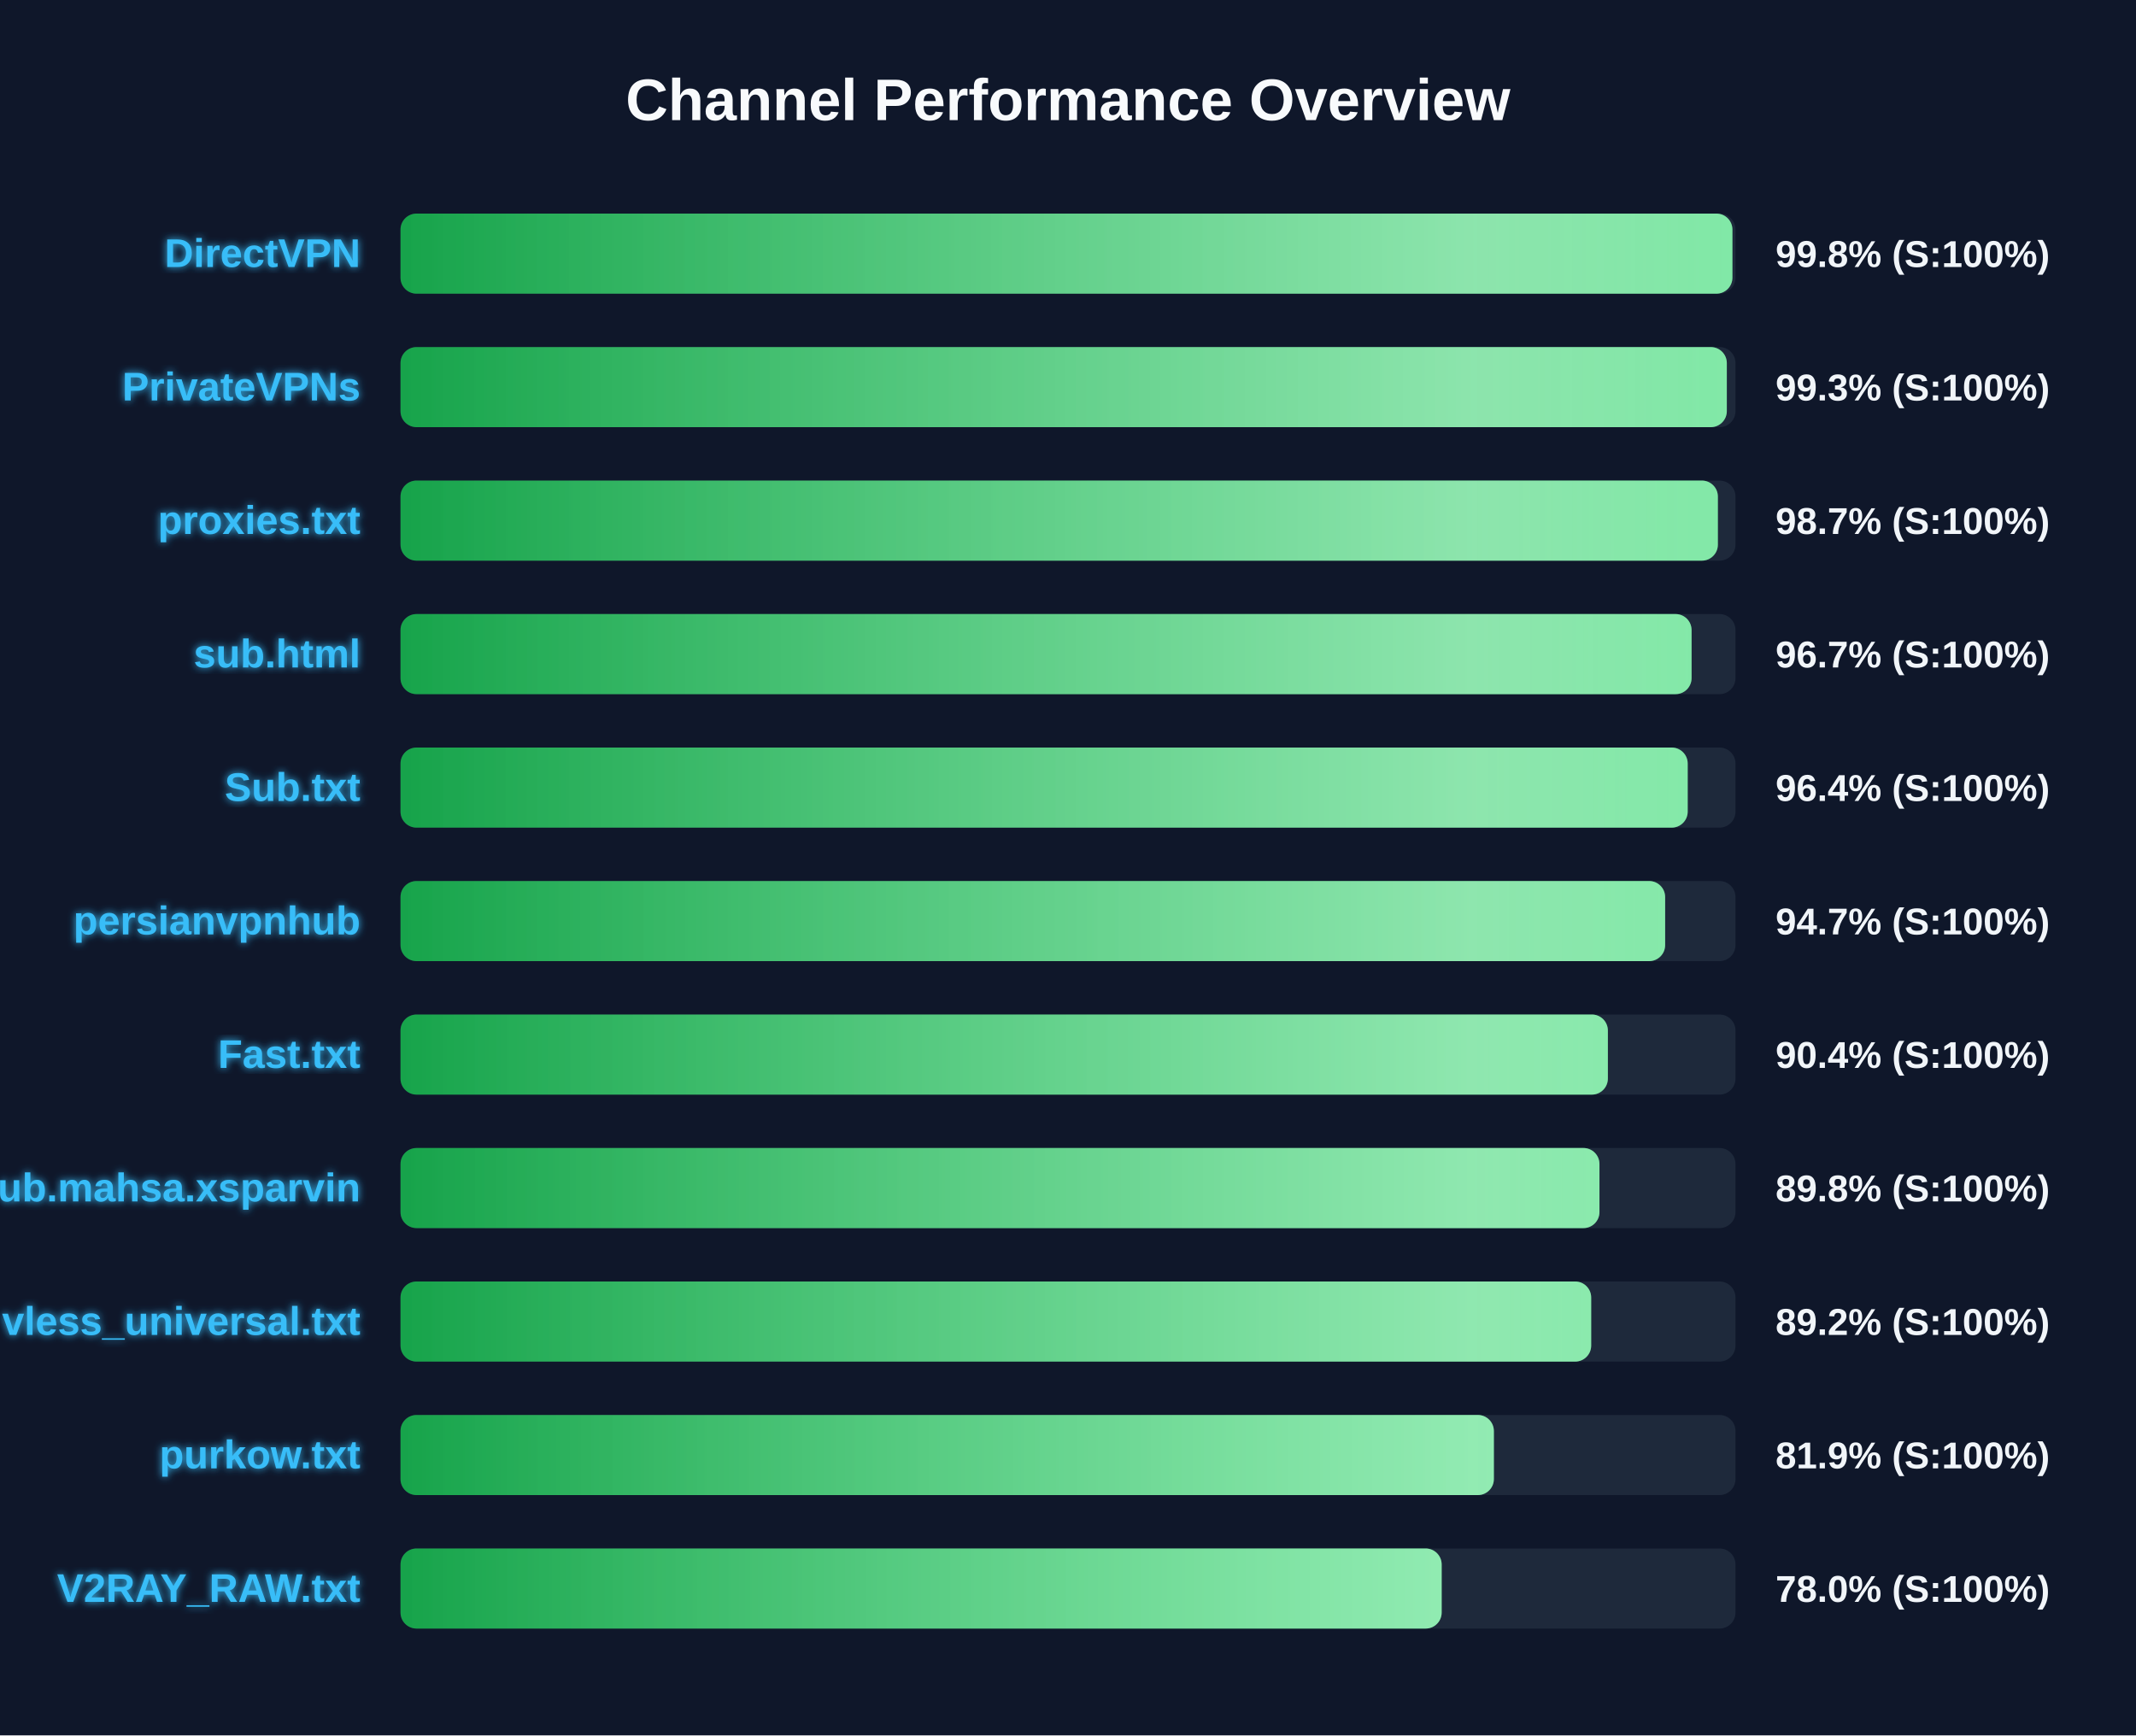
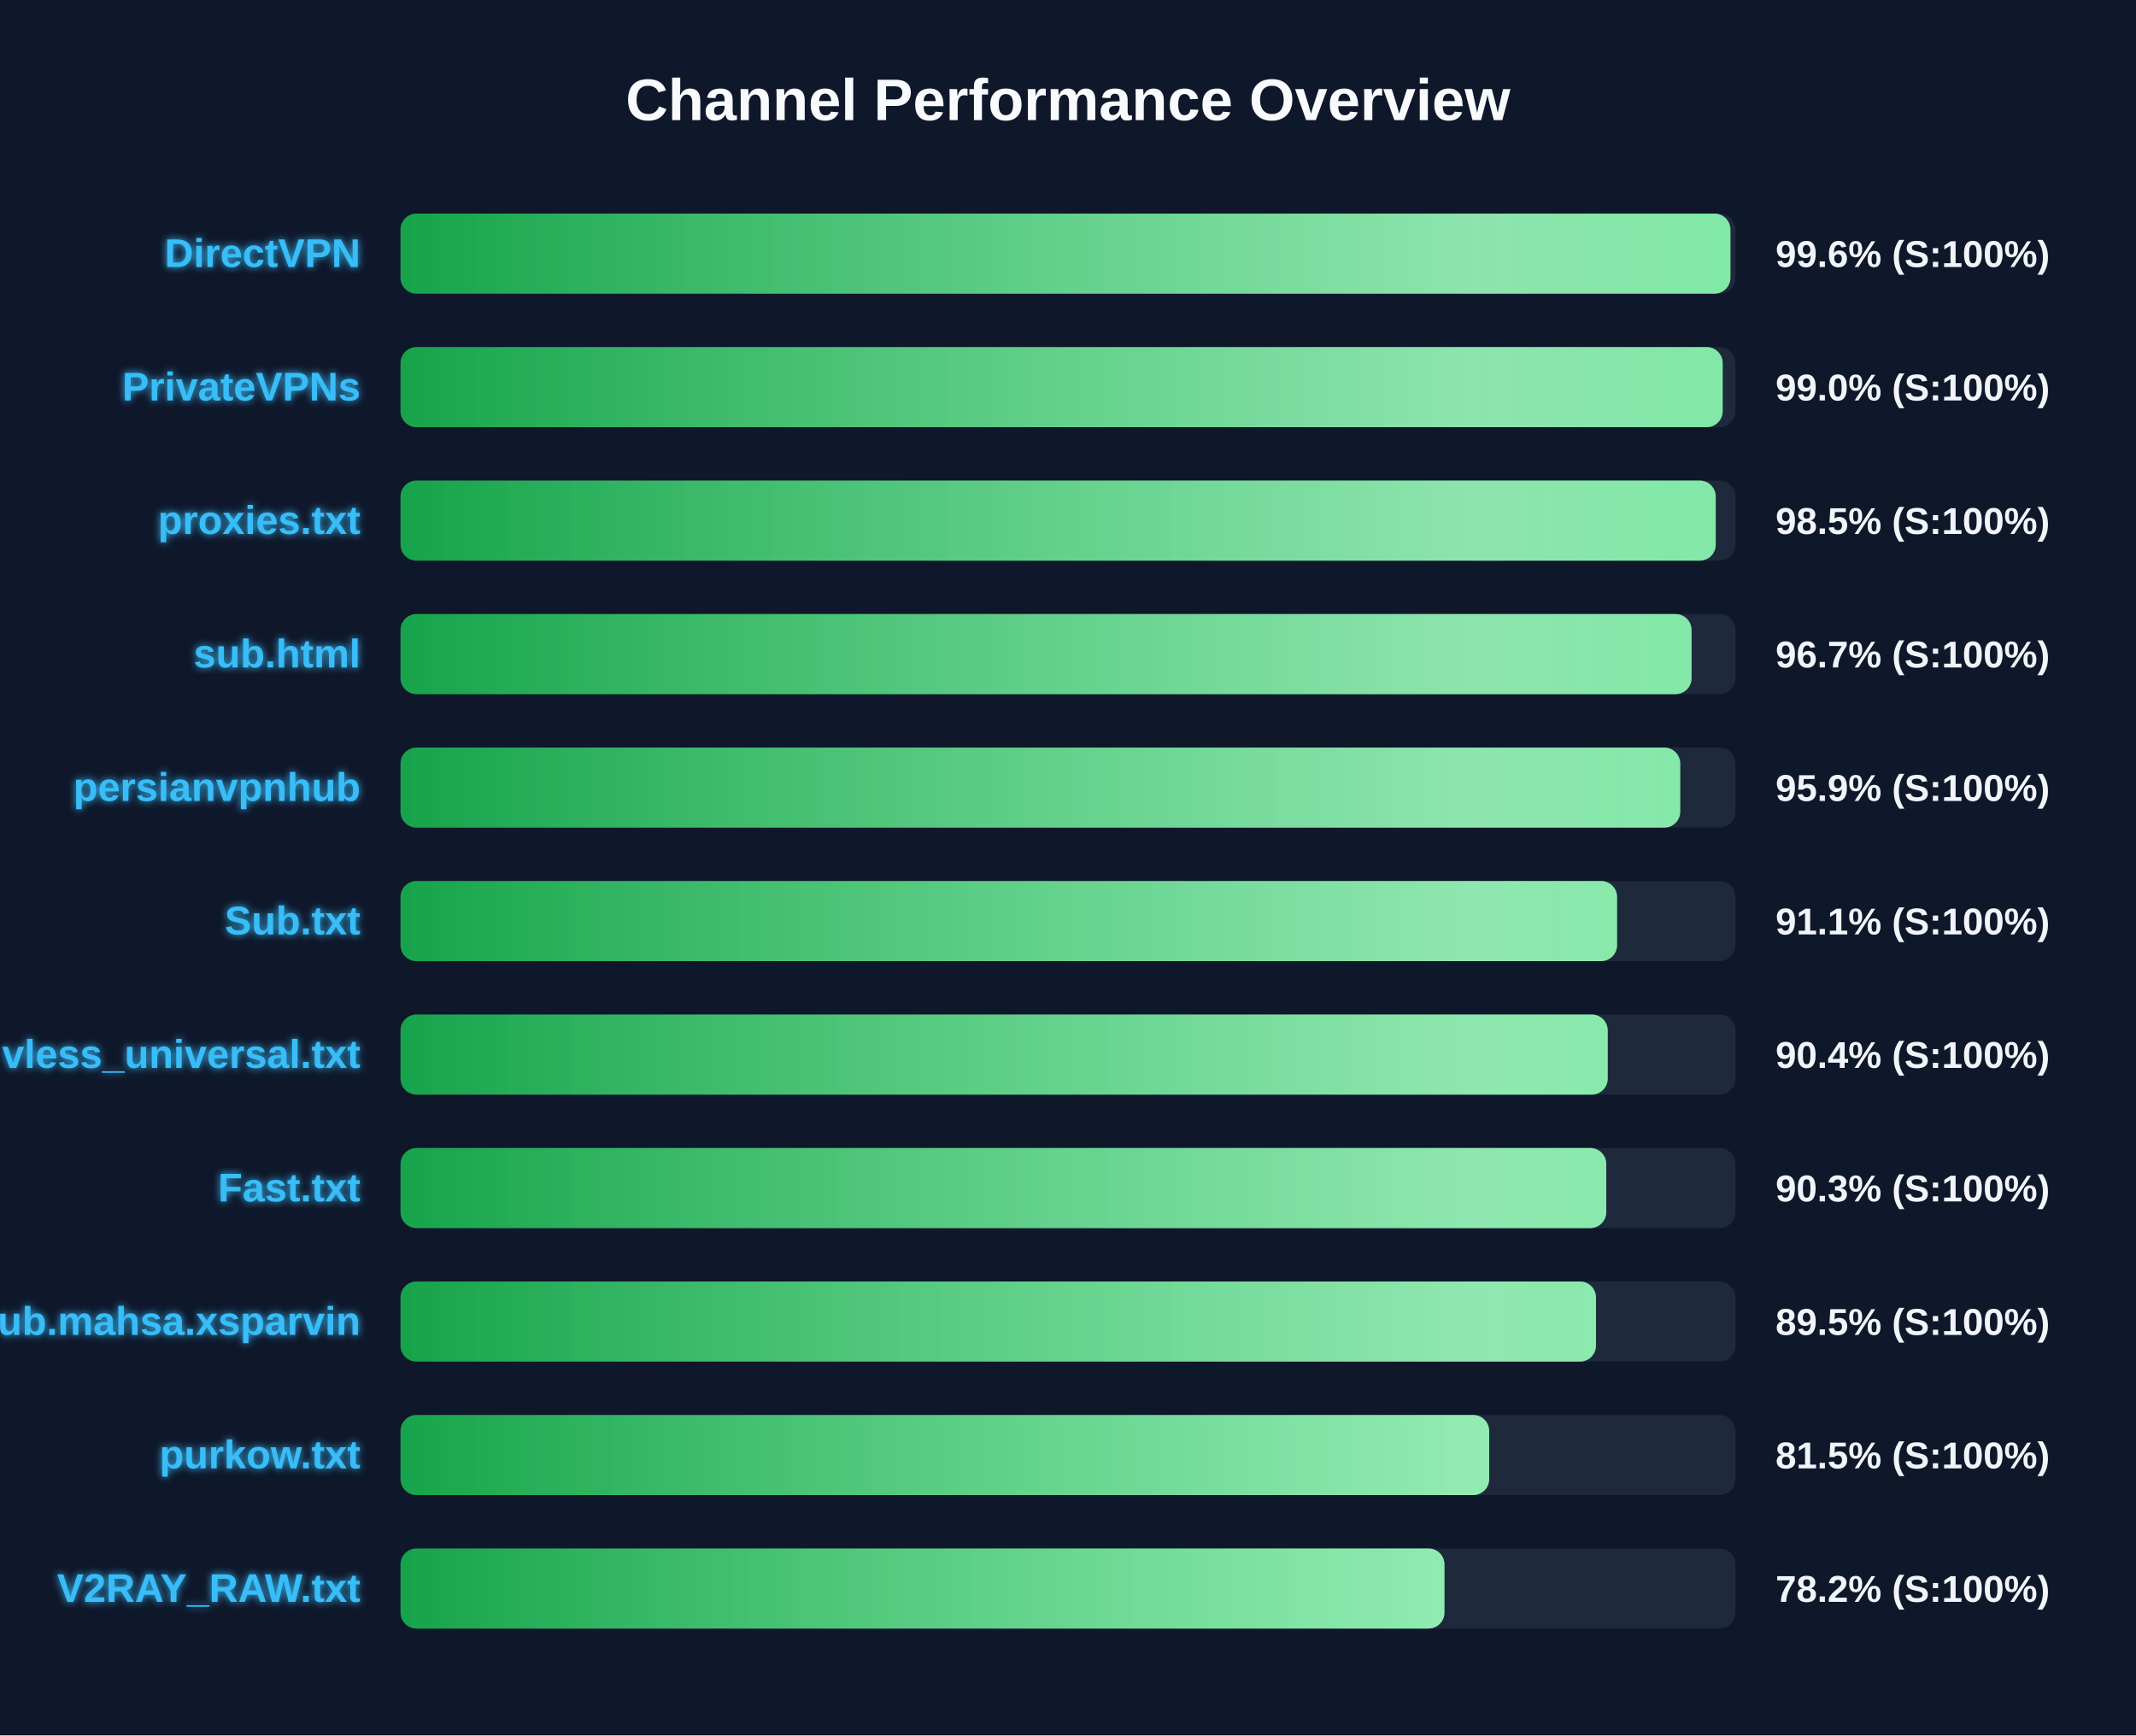
<svg xmlns="http://www.w3.org/2000/svg" width="800" height="650" version="1.1">
  <defs>
    <linearGradient id="grad-green" x1="0%" y1="0%" x2="100%" y2="0%">
      <stop offset="0%" stop-color="#16a34a" />
      <stop offset="100%" stop-color="#4ade80" />
    </linearGradient>
    <linearGradient id="grad-yellow" x1="0%" y1="0%" x2="100%" y2="0%">
      <stop offset="0%" stop-color="#ca8a04" />
      <stop offset="100%" stop-color="#fde047" />
    </linearGradient>
    <linearGradient id="grad-red" x1="0%" y1="0%" x2="100%" y2="0%">
      <stop offset="0%" stop-color="#dc2626" />
      <stop offset="100%" stop-color="#f87171" />
    </linearGradient>
    <linearGradient id="shimmer" x1="0%" y1="0%" x2="100%" y2="0%">
      <stop offset="0%" stop-color="rgba(255,255,255,0)" />
      <stop offset="50%" stop-color="rgba(255,255,255,0.4)" />
      <stop offset="100%" stop-color="rgba(255,255,255,0)" />
    </linearGradient>
    <filter id="glow" x="-20%" y="-20%" width="140%" height="140%">
      <feGaussianBlur stdDeviation="1.5" result="blur" />
      <feComposite in="SourceGraphic" in2="blur" operator="over" />
    </filter>
  </defs>
  <style>
        .bg-rect { fill: #0f172a; }
        .title { font: bold 22px 'Segoe UI', Arial, sans-serif; fill: #f8fafc; }
        .row { font: bold 15px 'Segoe UI', Arial, sans-serif; fill: #38bdf8; filter: url(#glow); }
        .score { font: bold 14px 'Segoe UI', Arial, sans-serif; fill: #f1f5f9; }
        @keyframes shimmer-anim {
            0% { transform: translateX(-100%); }
            100% { transform: translateX(200%); }
        }
        .shimmer-rect {
            animation: shimmer-anim 2.5s infinite linear;
        }
    </style>
  <rect width="100%" height="100%" class="bg-rect" />
  <text x="400" y="45" text-anchor="middle" class="title">Channel Performance Overview</text>
  <rect x="150" y="80" width="500" height="30" fill="#1e293b" rx="6" />
  <clipPath id="clip-0">
-     <rect x="150" y="80" width="498.85" height="30" rx="6" />
+     <rect x="150" y="80" width="498.1" height="30" rx="6" />
  </clipPath>
-   <rect x="150" y="80" width="498.85" height="30" fill="url(#grad-green)" rx="6" />
+   <rect x="150" y="80" width="498.1" height="30" fill="url(#grad-green)" rx="6" />
  <g clip-path="url(#clip-0)">
    <rect x="150" y="80" width="100%" height="30" fill="url(#shimmer)" class="shimmer-rect" />
  </g>
  <text x="135" y="100" text-anchor="end" class="row">DirectVPN</text>
-   <text x="665" y="100" text-anchor="start" class="score">99.8% (S:100%)</text>
+   <text x="665" y="100" text-anchor="start" class="score">99.6% (S:100%)</text>
  <rect x="150" y="130" width="500" height="30" fill="#1e293b" rx="6" />
  <clipPath id="clip-1">
-     <rect x="150" y="130" width="496.75" height="30" rx="6" />
+     <rect x="150" y="130" width="495.2" height="30" rx="6" />
  </clipPath>
-   <rect x="150" y="130" width="496.75" height="30" fill="url(#grad-green)" rx="6" />
+   <rect x="150" y="130" width="495.2" height="30" fill="url(#grad-green)" rx="6" />
  <g clip-path="url(#clip-1)">
    <rect x="150" y="130" width="100%" height="30" fill="url(#shimmer)" class="shimmer-rect" />
  </g>
  <text x="135" y="150" text-anchor="end" class="row">PrivateVPNs</text>
-   <text x="665" y="150" text-anchor="start" class="score">99.3% (S:100%)</text>
+   <text x="665" y="150" text-anchor="start" class="score">99.0% (S:100%)</text>
  <rect x="150" y="180" width="500" height="30" fill="#1e293b" rx="6" />
  <clipPath id="clip-2">
-     <rect x="150" y="180" width="493.4" height="30" rx="6" />
+     <rect x="150" y="180" width="492.6" height="30" rx="6" />
  </clipPath>
-   <rect x="150" y="180" width="493.4" height="30" fill="url(#grad-green)" rx="6" />
+   <rect x="150" y="180" width="492.6" height="30" fill="url(#grad-green)" rx="6" />
  <g clip-path="url(#clip-2)">
    <rect x="150" y="180" width="100%" height="30" fill="url(#shimmer)" class="shimmer-rect" />
  </g>
  <text x="135" y="200" text-anchor="end" class="row">proxies.txt</text>
-   <text x="665" y="200" text-anchor="start" class="score">98.7% (S:100%)</text>
+   <text x="665" y="200" text-anchor="start" class="score">98.5% (S:100%)</text>
  <rect x="150" y="230" width="500" height="30" fill="#1e293b" rx="6" />
  <clipPath id="clip-3">
    <rect x="150" y="230" width="483.55" height="30" rx="6" />
  </clipPath>
  <rect x="150" y="230" width="483.55" height="30" fill="url(#grad-green)" rx="6" />
  <g clip-path="url(#clip-3)">
    <rect x="150" y="230" width="100%" height="30" fill="url(#shimmer)" class="shimmer-rect" />
  </g>
  <text x="135" y="250" text-anchor="end" class="row">sub.html</text>
  <text x="665" y="250" text-anchor="start" class="score">96.7% (S:100%)</text>
  <rect x="150" y="280" width="500" height="30" fill="#1e293b" rx="6" />
  <clipPath id="clip-4">
-     <rect x="150" y="280" width="482.1" height="30" rx="6" />
+     <rect x="150" y="280" width="479.3" height="30" rx="6" />
  </clipPath>
-   <rect x="150" y="280" width="482.1" height="30" fill="url(#grad-green)" rx="6" />
+   <rect x="150" y="280" width="479.3" height="30" fill="url(#grad-green)" rx="6" />
  <g clip-path="url(#clip-4)">
    <rect x="150" y="280" width="100%" height="30" fill="url(#shimmer)" class="shimmer-rect" />
  </g>
-   <text x="135" y="300" text-anchor="end" class="row">Sub.txt</text>
-   <text x="665" y="300" text-anchor="start" class="score">96.4% (S:100%)</text>
+   <text x="135" y="300" text-anchor="end" class="row">persianvpnhub</text>
+   <text x="665" y="300" text-anchor="start" class="score">95.9% (S:100%)</text>
  <rect x="150" y="330" width="500" height="30" fill="#1e293b" rx="6" />
  <clipPath id="clip-5">
-     <rect x="150" y="330" width="473.65" height="30" rx="6" />
+     <rect x="150" y="330" width="455.65" height="30" rx="6" />
  </clipPath>
-   <rect x="150" y="330" width="473.65" height="30" fill="url(#grad-green)" rx="6" />
+   <rect x="150" y="330" width="455.65" height="30" fill="url(#grad-green)" rx="6" />
  <g clip-path="url(#clip-5)">
    <rect x="150" y="330" width="100%" height="30" fill="url(#shimmer)" class="shimmer-rect" />
  </g>
-   <text x="135" y="350" text-anchor="end" class="row">persianvpnhub</text>
-   <text x="665" y="350" text-anchor="start" class="score">94.7% (S:100%)</text>
+   <text x="135" y="350" text-anchor="end" class="row">Sub.txt</text>
+   <text x="665" y="350" text-anchor="start" class="score">91.1% (S:100%)</text>
  <rect x="150" y="380" width="500" height="30" fill="#1e293b" rx="6" />
  <clipPath id="clip-6">
-     <rect x="150" y="380" width="452.2" height="30" rx="6" />
+     <rect x="150" y="380" width="452.15" height="30" rx="6" />
  </clipPath>
-   <rect x="150" y="380" width="452.2" height="30" fill="url(#grad-green)" rx="6" />
+   <rect x="150" y="380" width="452.15" height="30" fill="url(#grad-green)" rx="6" />
  <g clip-path="url(#clip-6)">
    <rect x="150" y="380" width="100%" height="30" fill="url(#shimmer)" class="shimmer-rect" />
  </g>
-   <text x="135" y="400" text-anchor="end" class="row">Fast.txt</text>
+   <text x="135" y="400" text-anchor="end" class="row">vless_universal.txt</text>
  <text x="665" y="400" text-anchor="start" class="score">90.4% (S:100%)</text>
  <rect x="150" y="430" width="500" height="30" fill="#1e293b" rx="6" />
  <clipPath id="clip-7">
-     <rect x="150" y="430" width="449.05" height="30" rx="6" />
+     <rect x="150" y="430" width="451.6" height="30" rx="6" />
  </clipPath>
-   <rect x="150" y="430" width="449.05" height="30" fill="url(#grad-green)" rx="6" />
+   <rect x="150" y="430" width="451.6" height="30" fill="url(#grad-green)" rx="6" />
  <g clip-path="url(#clip-7)">
    <rect x="150" y="430" width="100%" height="30" fill="url(#shimmer)" class="shimmer-rect" />
  </g>
-   <text x="135" y="450" text-anchor="end" class="row">Sub.mahsa.xsparvin</text>
-   <text x="665" y="450" text-anchor="start" class="score">89.8% (S:100%)</text>
+   <text x="135" y="450" text-anchor="end" class="row">Fast.txt</text>
+   <text x="665" y="450" text-anchor="start" class="score">90.3% (S:100%)</text>
  <rect x="150" y="480" width="500" height="30" fill="#1e293b" rx="6" />
  <clipPath id="clip-8">
-     <rect x="150" y="480" width="445.95" height="30" rx="6" />
+     <rect x="150" y="480" width="447.75" height="30" rx="6" />
  </clipPath>
-   <rect x="150" y="480" width="445.95" height="30" fill="url(#grad-green)" rx="6" />
+   <rect x="150" y="480" width="447.75" height="30" fill="url(#grad-green)" rx="6" />
  <g clip-path="url(#clip-8)">
    <rect x="150" y="480" width="100%" height="30" fill="url(#shimmer)" class="shimmer-rect" />
  </g>
-   <text x="135" y="500" text-anchor="end" class="row">vless_universal.txt</text>
-   <text x="665" y="500" text-anchor="start" class="score">89.2% (S:100%)</text>
+   <text x="135" y="500" text-anchor="end" class="row">Sub.mahsa.xsparvin</text>
+   <text x="665" y="500" text-anchor="start" class="score">89.5% (S:100%)</text>
  <rect x="150" y="530" width="500" height="30" fill="#1e293b" rx="6" />
  <clipPath id="clip-9">
-     <rect x="150" y="530" width="409.5" height="30" rx="6" />
+     <rect x="150" y="530" width="407.75" height="30" rx="6" />
  </clipPath>
-   <rect x="150" y="530" width="409.5" height="30" fill="url(#grad-green)" rx="6" />
+   <rect x="150" y="530" width="407.75" height="30" fill="url(#grad-green)" rx="6" />
  <g clip-path="url(#clip-9)">
    <rect x="150" y="530" width="100%" height="30" fill="url(#shimmer)" class="shimmer-rect" />
  </g>
  <text x="135" y="550" text-anchor="end" class="row">purkow.txt</text>
-   <text x="665" y="550" text-anchor="start" class="score">81.9% (S:100%)</text>
+   <text x="665" y="550" text-anchor="start" class="score">81.5% (S:100%)</text>
  <rect x="150" y="580" width="500" height="30" fill="#1e293b" rx="6" />
  <clipPath id="clip-10">
-     <rect x="150" y="580" width="389.95" height="30" rx="6" />
+     <rect x="150" y="580" width="391.0" height="30" rx="6" />
  </clipPath>
-   <rect x="150" y="580" width="389.95" height="30" fill="url(#grad-green)" rx="6" />
+   <rect x="150" y="580" width="391.0" height="30" fill="url(#grad-green)" rx="6" />
  <g clip-path="url(#clip-10)">
    <rect x="150" y="580" width="100%" height="30" fill="url(#shimmer)" class="shimmer-rect" />
  </g>
  <text x="135" y="600" text-anchor="end" class="row">V2RAY_RAW.txt</text>
-   <text x="665" y="600" text-anchor="start" class="score">78.0% (S:100%)</text>
+   <text x="665" y="600" text-anchor="start" class="score">78.2% (S:100%)</text>
</svg>
